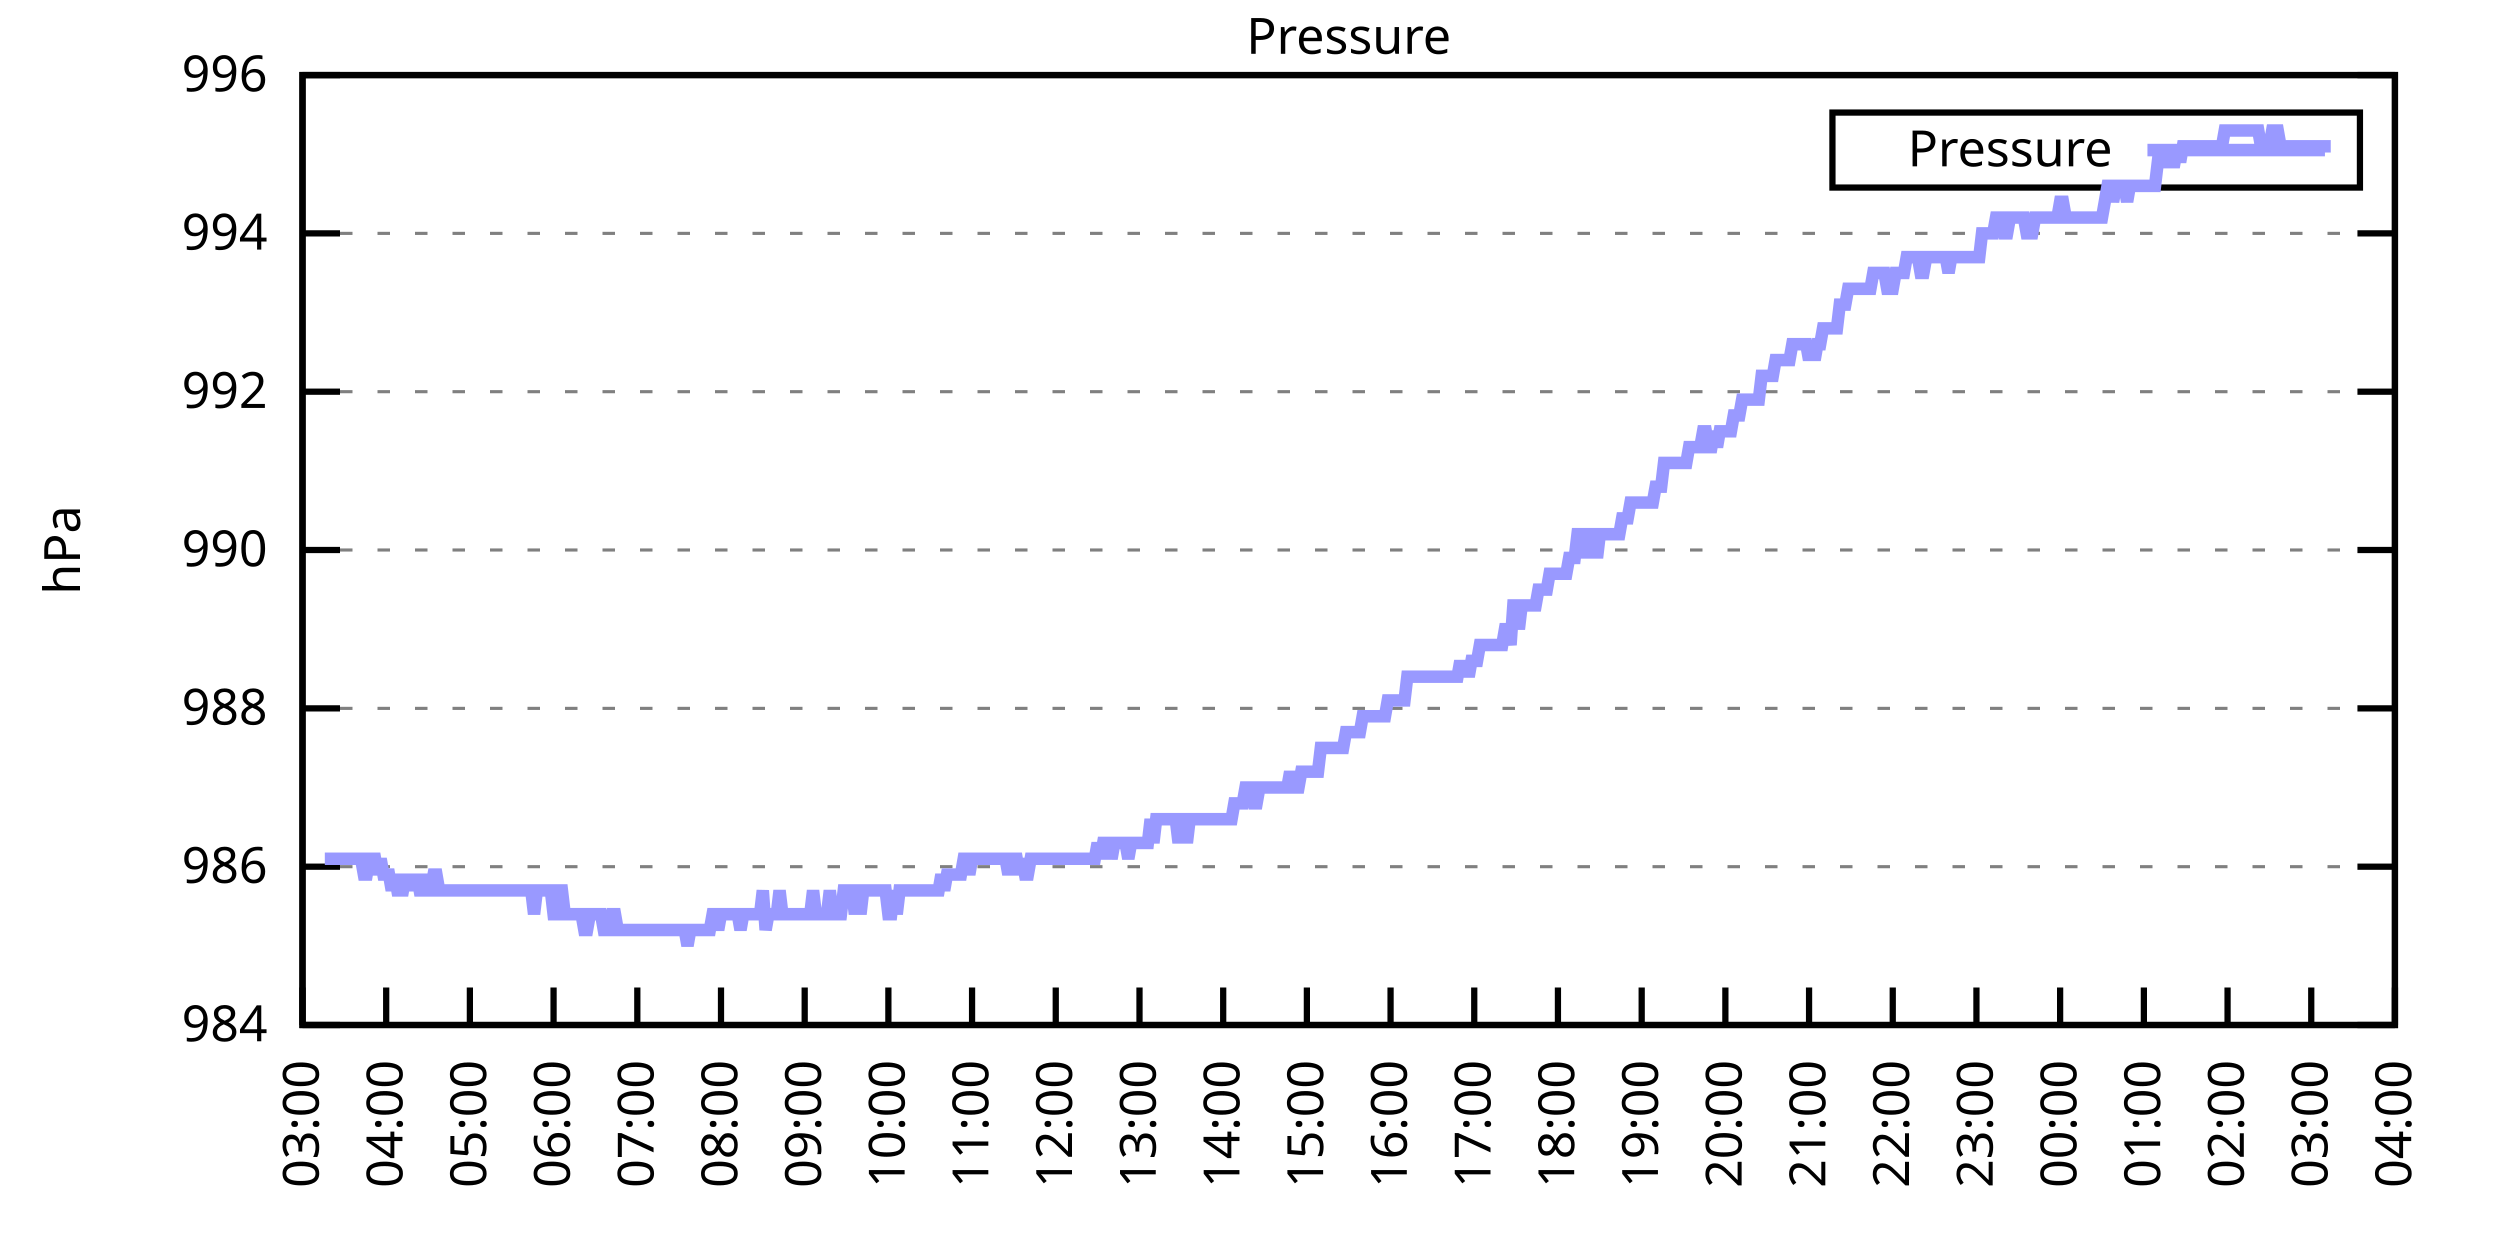
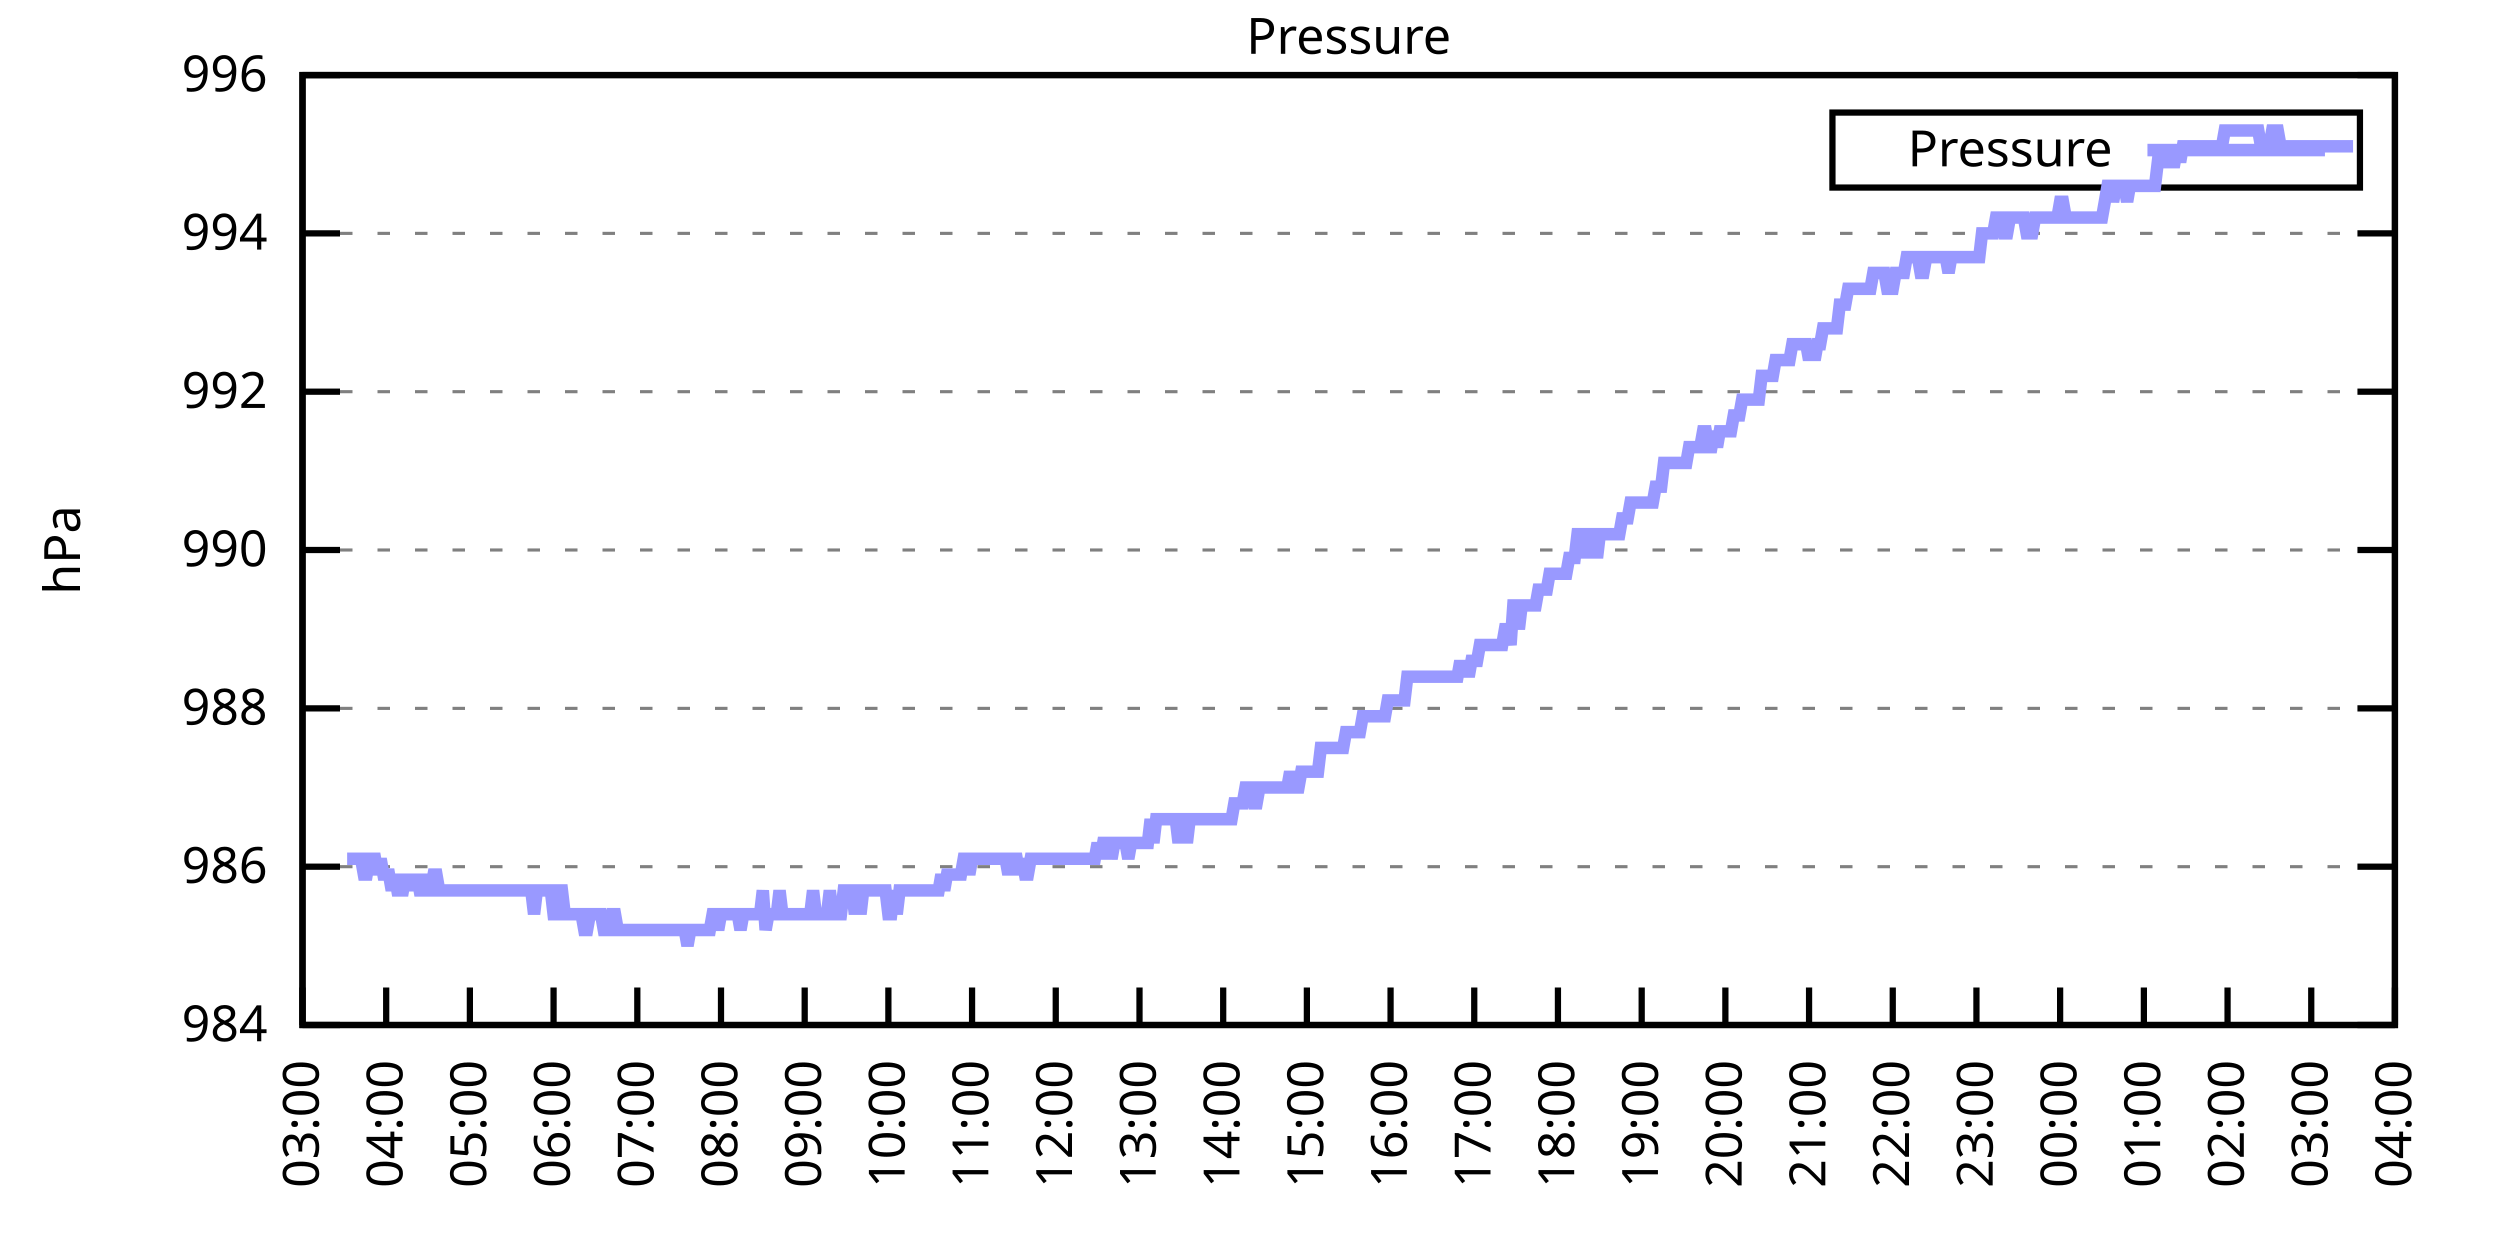
<svg xmlns="http://www.w3.org/2000/svg" xmlns:xlink="http://www.w3.org/1999/xlink" width="400" height="200" viewBox="0 0 400 200">
  <g id="gnuplot_canvas">
    <rect x="0" y="0" width="400" height="200" fill="none" />
    <defs>
      <circle id="gpDot" r="0.5" stroke-width="0.5" stroke="currentColor" />
      <path id="gpPt0" stroke-width="0.333" stroke="currentColor" d="M-1,0 h2 M0,-1 v2" />
      <path id="gpPt1" stroke-width="0.333" stroke="currentColor" d="M-1,-1 L1,1 M1,-1 L-1,1" />
      <path id="gpPt2" stroke-width="0.333" stroke="currentColor" d="M-1,0 L1,0 M0,-1 L0,1 M-1,-1 L1,1 M-1,1 L1,-1" />
      <rect id="gpPt3" stroke-width="0.333" stroke="currentColor" x="-1" y="-1" width="2" height="2" />
      <rect id="gpPt4" stroke-width="0.333" stroke="currentColor" fill="currentColor" x="-1" y="-1" width="2" height="2" />
      <circle id="gpPt5" stroke-width="0.333" stroke="currentColor" cx="0" cy="0" r="1" />
      <use xlink:href="#gpPt5" id="gpPt6" fill="currentColor" stroke="none" />
      <path id="gpPt7" stroke-width="0.333" stroke="currentColor" d="M0,-1.33 L-1.33,0.67 L1.33,0.67 z" />
      <use xlink:href="#gpPt7" id="gpPt8" fill="currentColor" stroke="none" />
      <use xlink:href="#gpPt7" id="gpPt9" stroke="currentColor" transform="rotate(180)" />
      <use xlink:href="#gpPt9" id="gpPt10" fill="currentColor" stroke="none" />
      <use xlink:href="#gpPt3" id="gpPt11" stroke="currentColor" transform="rotate(45)" />
      <use xlink:href="#gpPt11" id="gpPt12" fill="currentColor" stroke="none" />
      <path id="gpPt13" stroke-width="0.333" stroke="currentColor" d="M0,1.330 L1.265,0.411 L0.782,-1.067 L-0.782,-1.076 L-1.265,0.411 z" />
      <use xlink:href="#gpPt13" id="gpPt14" fill="currentColor" stroke="none" />
      <filter id="textbox" filterUnits="objectBoundingBox" x="0" y="0" height="1" width="1">
        <feFlood flood-color="white" flood-opacity="1" result="bgnd" />
        <feComposite in="SourceGraphic" in2="bgnd" operator="atop" />
      </filter>
      <filter id="greybox" filterUnits="objectBoundingBox" x="0" y="0" height="1" width="1">
        <feFlood flood-color="lightgrey" flood-opacity="1" result="grey" />
        <feComposite in="SourceGraphic" in2="grey" operator="atop" />
      </filter>
    </defs>
    <g fill="none" color="white" stroke="currentColor" stroke-width="1.00" stroke-linecap="butt" stroke-linejoin="miter">
</g>
    <g fill="none" color="black" stroke="currentColor" stroke-width="1.00" stroke-linecap="butt" stroke-linejoin="miter">
      <g stroke="none" shape-rendering="crispEdges">
        <polygon fill="rgb(255, 255, 255)" points="48.40,164.00 383.18,164.00 383.18,12.02 48.40,12.02 " />
      </g>
    </g>
    <g fill="none" color="black" stroke="currentColor" stroke-width="1.00" stroke-linecap="butt" stroke-linejoin="miter">
</g>
    <g fill="none" color="black" stroke="black" stroke-width="0.50" stroke-linecap="butt" stroke-linejoin="miter">
</g>
    <g fill="none" color="gray" stroke="currentColor" stroke-width="0.50" stroke-linecap="butt" stroke-linejoin="miter">
      <path stroke="gray" stroke-dasharray="2,4" class="gridline" d="M48.40,164.00 L383.19,164.00  " />
    </g>
    <g fill="none" color="gray" stroke="gray" stroke-width="1.00" stroke-linecap="butt" stroke-linejoin="miter">
</g>
    <g fill="none" color="black" stroke="currentColor" stroke-width="1.00" stroke-linecap="butt" stroke-linejoin="miter">
      <path stroke="black" d="M48.40,164.00 L54.40,164.00 M383.19,164.00 L377.19,164.00  " />
      <g transform="translate(42.80,166.60)" stroke="none" fill="black" font-family="Sans" font-size="8.00" text-anchor="end">
        <text>
          <tspan font-family="Sans"> 984</tspan>
        </text>
      </g>
    </g>
    <g fill="none" color="black" stroke="currentColor" stroke-width="1.00" stroke-linecap="butt" stroke-linejoin="miter">
</g>
    <g fill="none" color="black" stroke="black" stroke-width="0.50" stroke-linecap="butt" stroke-linejoin="miter">
</g>
    <g fill="none" color="gray" stroke="currentColor" stroke-width="0.50" stroke-linecap="butt" stroke-linejoin="miter">
      <path stroke="gray" stroke-dasharray="2,4" class="gridline" d="M48.40,138.67 L383.19,138.67  " />
    </g>
    <g fill="none" color="gray" stroke="gray" stroke-width="1.00" stroke-linecap="butt" stroke-linejoin="miter">
</g>
    <g fill="none" color="black" stroke="currentColor" stroke-width="1.00" stroke-linecap="butt" stroke-linejoin="miter">
      <path stroke="black" d="M48.40,138.67 L54.40,138.67 M383.19,138.67 L377.19,138.67  " />
      <g transform="translate(42.80,141.27)" stroke="none" fill="black" font-family="Sans" font-size="8.00" text-anchor="end">
        <text>
          <tspan font-family="Sans"> 986</tspan>
        </text>
      </g>
    </g>
    <g fill="none" color="black" stroke="currentColor" stroke-width="1.00" stroke-linecap="butt" stroke-linejoin="miter">
</g>
    <g fill="none" color="black" stroke="black" stroke-width="0.50" stroke-linecap="butt" stroke-linejoin="miter">
</g>
    <g fill="none" color="gray" stroke="currentColor" stroke-width="0.50" stroke-linecap="butt" stroke-linejoin="miter">
      <path stroke="gray" stroke-dasharray="2,4" class="gridline" d="M48.40,113.34 L383.19,113.34  " />
    </g>
    <g fill="none" color="gray" stroke="gray" stroke-width="1.00" stroke-linecap="butt" stroke-linejoin="miter">
</g>
    <g fill="none" color="black" stroke="currentColor" stroke-width="1.00" stroke-linecap="butt" stroke-linejoin="miter">
      <path stroke="black" d="M48.40,113.34 L54.40,113.34 M383.19,113.34 L377.19,113.34  " />
      <g transform="translate(42.80,115.94)" stroke="none" fill="black" font-family="Sans" font-size="8.00" text-anchor="end">
        <text>
          <tspan font-family="Sans"> 988</tspan>
        </text>
      </g>
    </g>
    <g fill="none" color="black" stroke="currentColor" stroke-width="1.00" stroke-linecap="butt" stroke-linejoin="miter">
</g>
    <g fill="none" color="black" stroke="black" stroke-width="0.50" stroke-linecap="butt" stroke-linejoin="miter">
</g>
    <g fill="none" color="gray" stroke="currentColor" stroke-width="0.50" stroke-linecap="butt" stroke-linejoin="miter">
      <path stroke="gray" stroke-dasharray="2,4" class="gridline" d="M48.40,88.00 L383.19,88.00  " />
    </g>
    <g fill="none" color="gray" stroke="gray" stroke-width="1.00" stroke-linecap="butt" stroke-linejoin="miter">
</g>
    <g fill="none" color="black" stroke="currentColor" stroke-width="1.00" stroke-linecap="butt" stroke-linejoin="miter">
      <path stroke="black" d="M48.40,88.00 L54.40,88.00 M383.19,88.00 L377.19,88.00  " />
      <g transform="translate(42.80,90.60)" stroke="none" fill="black" font-family="Sans" font-size="8.00" text-anchor="end">
        <text>
          <tspan font-family="Sans"> 990</tspan>
        </text>
      </g>
    </g>
    <g fill="none" color="black" stroke="currentColor" stroke-width="1.00" stroke-linecap="butt" stroke-linejoin="miter">
</g>
    <g fill="none" color="black" stroke="black" stroke-width="0.50" stroke-linecap="butt" stroke-linejoin="miter">
</g>
    <g fill="none" color="gray" stroke="currentColor" stroke-width="0.50" stroke-linecap="butt" stroke-linejoin="miter">
      <path stroke="gray" stroke-dasharray="2,4" class="gridline" d="M48.40,62.67 L383.19,62.67  " />
    </g>
    <g fill="none" color="gray" stroke="gray" stroke-width="1.00" stroke-linecap="butt" stroke-linejoin="miter">
</g>
    <g fill="none" color="black" stroke="currentColor" stroke-width="1.00" stroke-linecap="butt" stroke-linejoin="miter">
      <path stroke="black" d="M48.40,62.67 L54.40,62.67 M383.19,62.67 L377.19,62.67  " />
      <g transform="translate(42.80,65.27)" stroke="none" fill="black" font-family="Sans" font-size="8.00" text-anchor="end">
        <text>
          <tspan font-family="Sans"> 992</tspan>
        </text>
      </g>
    </g>
    <g fill="none" color="black" stroke="currentColor" stroke-width="1.00" stroke-linecap="butt" stroke-linejoin="miter">
</g>
    <g fill="none" color="black" stroke="black" stroke-width="0.50" stroke-linecap="butt" stroke-linejoin="miter">
</g>
    <g fill="none" color="gray" stroke="currentColor" stroke-width="0.50" stroke-linecap="butt" stroke-linejoin="miter">
      <path stroke="gray" stroke-dasharray="2,4" class="gridline" d="M48.40,37.34 L383.19,37.34  " />
    </g>
    <g fill="none" color="gray" stroke="gray" stroke-width="1.00" stroke-linecap="butt" stroke-linejoin="miter">
</g>
    <g fill="none" color="black" stroke="currentColor" stroke-width="1.00" stroke-linecap="butt" stroke-linejoin="miter">
      <path stroke="black" d="M48.40,37.34 L54.40,37.34 M383.19,37.34 L377.19,37.34  " />
      <g transform="translate(42.80,39.94)" stroke="none" fill="black" font-family="Sans" font-size="8.00" text-anchor="end">
        <text>
          <tspan font-family="Sans"> 994</tspan>
        </text>
      </g>
    </g>
    <g fill="none" color="black" stroke="currentColor" stroke-width="1.00" stroke-linecap="butt" stroke-linejoin="miter">
</g>
    <g fill="none" color="black" stroke="black" stroke-width="0.50" stroke-linecap="butt" stroke-linejoin="miter">
</g>
    <g fill="none" color="gray" stroke="currentColor" stroke-width="0.50" stroke-linecap="butt" stroke-linejoin="miter">
      <path stroke="gray" stroke-dasharray="2,4" class="gridline" d="M48.40,12.01 L383.19,12.01  " />
    </g>
    <g fill="none" color="gray" stroke="gray" stroke-width="1.00" stroke-linecap="butt" stroke-linejoin="miter">
</g>
    <g fill="none" color="black" stroke="currentColor" stroke-width="1.00" stroke-linecap="butt" stroke-linejoin="miter">
      <path stroke="black" d="M48.40,12.01 L54.40,12.01 M383.19,12.01 L377.19,12.01  " />
      <g transform="translate(42.80,14.61)" stroke="none" fill="black" font-family="Sans" font-size="8.00" text-anchor="end">
        <text>
          <tspan font-family="Sans"> 996</tspan>
        </text>
      </g>
    </g>
    <g fill="none" color="black" stroke="currentColor" stroke-width="1.00" stroke-linecap="butt" stroke-linejoin="miter">
      <path stroke="black" d="M48.40,164.00 L48.40,158.00  " />
      <g transform="translate(51.00,169.60) rotate(270.00)" stroke="none" fill="black" font-family="Sans" font-size="8.00" text-anchor="end">
        <text>
          <tspan font-family="Sans">03:00</tspan>
        </text>
      </g>
    </g>
    <g fill="none" color="black" stroke="currentColor" stroke-width="1.00" stroke-linecap="butt" stroke-linejoin="miter">
      <path stroke="black" d="M61.79,164.00 L61.79,158.00  " />
      <g transform="translate(64.39,169.60) rotate(270.00)" stroke="none" fill="black" font-family="Sans" font-size="8.00" text-anchor="end">
        <text>
          <tspan font-family="Sans">04:00</tspan>
        </text>
      </g>
    </g>
    <g fill="none" color="black" stroke="currentColor" stroke-width="1.00" stroke-linecap="butt" stroke-linejoin="miter">
      <path stroke="black" d="M75.18,164.00 L75.18,158.00  " />
      <g transform="translate(77.78,169.60) rotate(270.00)" stroke="none" fill="black" font-family="Sans" font-size="8.00" text-anchor="end">
        <text>
          <tspan font-family="Sans">05:00</tspan>
        </text>
      </g>
    </g>
    <g fill="none" color="black" stroke="currentColor" stroke-width="1.00" stroke-linecap="butt" stroke-linejoin="miter">
      <path stroke="black" d="M88.57,164.00 L88.57,158.00  " />
      <g transform="translate(91.17,169.60) rotate(270.00)" stroke="none" fill="black" font-family="Sans" font-size="8.00" text-anchor="end">
        <text>
          <tspan font-family="Sans">06:00</tspan>
        </text>
      </g>
    </g>
    <g fill="none" color="black" stroke="currentColor" stroke-width="1.00" stroke-linecap="butt" stroke-linejoin="miter">
      <path stroke="black" d="M101.97,164.00 L101.97,158.00  " />
      <g transform="translate(104.57,169.60) rotate(270.00)" stroke="none" fill="black" font-family="Sans" font-size="8.00" text-anchor="end">
        <text>
          <tspan font-family="Sans">07:00</tspan>
        </text>
      </g>
    </g>
    <g fill="none" color="black" stroke="currentColor" stroke-width="1.00" stroke-linecap="butt" stroke-linejoin="miter">
      <path stroke="black" d="M115.36,164.00 L115.36,158.00  " />
      <g transform="translate(117.96,169.60) rotate(270.00)" stroke="none" fill="black" font-family="Sans" font-size="8.00" text-anchor="end">
        <text>
          <tspan font-family="Sans">08:00</tspan>
        </text>
      </g>
    </g>
    <g fill="none" color="black" stroke="currentColor" stroke-width="1.00" stroke-linecap="butt" stroke-linejoin="miter">
      <path stroke="black" d="M128.75,164.00 L128.75,158.00  " />
      <g transform="translate(131.35,169.60) rotate(270.00)" stroke="none" fill="black" font-family="Sans" font-size="8.00" text-anchor="end">
        <text>
          <tspan font-family="Sans">09:00</tspan>
        </text>
      </g>
    </g>
    <g fill="none" color="black" stroke="currentColor" stroke-width="1.00" stroke-linecap="butt" stroke-linejoin="miter">
      <path stroke="black" d="M142.14,164.00 L142.14,158.00  " />
      <g transform="translate(144.74,169.60) rotate(270.00)" stroke="none" fill="black" font-family="Sans" font-size="8.00" text-anchor="end">
        <text>
          <tspan font-family="Sans">10:00</tspan>
        </text>
      </g>
    </g>
    <g fill="none" color="black" stroke="currentColor" stroke-width="1.00" stroke-linecap="butt" stroke-linejoin="miter">
      <path stroke="black" d="M155.53,164.00 L155.53,158.00  " />
      <g transform="translate(158.13,169.60) rotate(270.00)" stroke="none" fill="black" font-family="Sans" font-size="8.00" text-anchor="end">
        <text>
          <tspan font-family="Sans">11:00</tspan>
        </text>
      </g>
    </g>
    <g fill="none" color="black" stroke="currentColor" stroke-width="1.00" stroke-linecap="butt" stroke-linejoin="miter">
      <path stroke="black" d="M168.92,164.00 L168.92,158.00  " />
      <g transform="translate(171.52,169.60) rotate(270.00)" stroke="none" fill="black" font-family="Sans" font-size="8.00" text-anchor="end">
        <text>
          <tspan font-family="Sans">12:00</tspan>
        </text>
      </g>
    </g>
    <g fill="none" color="black" stroke="currentColor" stroke-width="1.00" stroke-linecap="butt" stroke-linejoin="miter">
      <path stroke="black" d="M182.32,164.00 L182.32,158.00  " />
      <g transform="translate(184.92,169.60) rotate(270.00)" stroke="none" fill="black" font-family="Sans" font-size="8.00" text-anchor="end">
        <text>
          <tspan font-family="Sans">13:00</tspan>
        </text>
      </g>
    </g>
    <g fill="none" color="black" stroke="currentColor" stroke-width="1.00" stroke-linecap="butt" stroke-linejoin="miter">
      <path stroke="black" d="M195.71,164.00 L195.71,158.00  " />
      <g transform="translate(198.31,169.60) rotate(270.00)" stroke="none" fill="black" font-family="Sans" font-size="8.00" text-anchor="end">
        <text>
          <tspan font-family="Sans">14:00</tspan>
        </text>
      </g>
    </g>
    <g fill="none" color="black" stroke="currentColor" stroke-width="1.00" stroke-linecap="butt" stroke-linejoin="miter">
      <path stroke="black" d="M209.10,164.00 L209.10,158.00  " />
      <g transform="translate(211.70,169.60) rotate(270.00)" stroke="none" fill="black" font-family="Sans" font-size="8.00" text-anchor="end">
        <text>
          <tspan font-family="Sans">15:00</tspan>
        </text>
      </g>
    </g>
    <g fill="none" color="black" stroke="currentColor" stroke-width="1.00" stroke-linecap="butt" stroke-linejoin="miter">
      <path stroke="black" d="M222.49,164.00 L222.49,158.00  " />
      <g transform="translate(225.09,169.60) rotate(270.00)" stroke="none" fill="black" font-family="Sans" font-size="8.00" text-anchor="end">
        <text>
          <tspan font-family="Sans">16:00</tspan>
        </text>
      </g>
    </g>
    <g fill="none" color="black" stroke="currentColor" stroke-width="1.00" stroke-linecap="butt" stroke-linejoin="miter">
      <path stroke="black" d="M235.88,164.00 L235.88,158.00  " />
      <g transform="translate(238.48,169.60) rotate(270.00)" stroke="none" fill="black" font-family="Sans" font-size="8.00" text-anchor="end">
        <text>
          <tspan font-family="Sans">17:00</tspan>
        </text>
      </g>
    </g>
    <g fill="none" color="black" stroke="currentColor" stroke-width="1.00" stroke-linecap="butt" stroke-linejoin="miter">
      <path stroke="black" d="M249.27,164.00 L249.27,158.00  " />
      <g transform="translate(251.87,169.60) rotate(270.00)" stroke="none" fill="black" font-family="Sans" font-size="8.00" text-anchor="end">
        <text>
          <tspan font-family="Sans">18:00</tspan>
        </text>
      </g>
    </g>
    <g fill="none" color="black" stroke="currentColor" stroke-width="1.00" stroke-linecap="butt" stroke-linejoin="miter">
      <path stroke="black" d="M262.67,164.00 L262.67,158.00  " />
      <g transform="translate(265.27,169.60) rotate(270.00)" stroke="none" fill="black" font-family="Sans" font-size="8.00" text-anchor="end">
        <text>
          <tspan font-family="Sans">19:00</tspan>
        </text>
      </g>
    </g>
    <g fill="none" color="black" stroke="currentColor" stroke-width="1.00" stroke-linecap="butt" stroke-linejoin="miter">
      <path stroke="black" d="M276.06,164.00 L276.06,158.00  " />
      <g transform="translate(278.66,169.60) rotate(270.00)" stroke="none" fill="black" font-family="Sans" font-size="8.00" text-anchor="end">
        <text>
          <tspan font-family="Sans">20:00</tspan>
        </text>
      </g>
    </g>
    <g fill="none" color="black" stroke="currentColor" stroke-width="1.00" stroke-linecap="butt" stroke-linejoin="miter">
      <path stroke="black" d="M289.45,164.00 L289.45,158.00  " />
      <g transform="translate(292.05,169.60) rotate(270.00)" stroke="none" fill="black" font-family="Sans" font-size="8.00" text-anchor="end">
        <text>
          <tspan font-family="Sans">21:00</tspan>
        </text>
      </g>
    </g>
    <g fill="none" color="black" stroke="currentColor" stroke-width="1.00" stroke-linecap="butt" stroke-linejoin="miter">
      <path stroke="black" d="M302.84,164.00 L302.84,158.00  " />
      <g transform="translate(305.44,169.60) rotate(270.00)" stroke="none" fill="black" font-family="Sans" font-size="8.00" text-anchor="end">
        <text>
          <tspan font-family="Sans">22:00</tspan>
        </text>
      </g>
    </g>
    <g fill="none" color="black" stroke="currentColor" stroke-width="1.00" stroke-linecap="butt" stroke-linejoin="miter">
      <path stroke="black" d="M316.23,164.00 L316.23,158.00  " />
      <g transform="translate(318.83,169.60) rotate(270.00)" stroke="none" fill="black" font-family="Sans" font-size="8.00" text-anchor="end">
        <text>
          <tspan font-family="Sans">23:00</tspan>
        </text>
      </g>
    </g>
    <g fill="none" color="black" stroke="currentColor" stroke-width="1.00" stroke-linecap="butt" stroke-linejoin="miter">
      <path stroke="black" d="M329.62,164.00 L329.62,158.00  " />
      <g transform="translate(332.22,169.60) rotate(270.00)" stroke="none" fill="black" font-family="Sans" font-size="8.00" text-anchor="end">
        <text>
          <tspan font-family="Sans">00:00</tspan>
        </text>
      </g>
    </g>
    <g fill="none" color="black" stroke="currentColor" stroke-width="1.00" stroke-linecap="butt" stroke-linejoin="miter">
      <path stroke="black" d="M343.02,164.00 L343.02,158.00  " />
      <g transform="translate(345.62,169.60) rotate(270.00)" stroke="none" fill="black" font-family="Sans" font-size="8.00" text-anchor="end">
        <text>
          <tspan font-family="Sans">01:00</tspan>
        </text>
      </g>
    </g>
    <g fill="none" color="black" stroke="currentColor" stroke-width="1.00" stroke-linecap="butt" stroke-linejoin="miter">
      <path stroke="black" d="M356.41,164.00 L356.41,158.00  " />
      <g transform="translate(359.01,169.60) rotate(270.00)" stroke="none" fill="black" font-family="Sans" font-size="8.00" text-anchor="end">
        <text>
          <tspan font-family="Sans">02:00</tspan>
        </text>
      </g>
    </g>
    <g fill="none" color="black" stroke="currentColor" stroke-width="1.00" stroke-linecap="butt" stroke-linejoin="miter">
      <path stroke="black" d="M369.80,164.00 L369.80,158.00  " />
      <g transform="translate(372.40,169.60) rotate(270.00)" stroke="none" fill="black" font-family="Sans" font-size="8.00" text-anchor="end">
        <text>
          <tspan font-family="Sans">03:00</tspan>
        </text>
      </g>
    </g>
    <g fill="none" color="black" stroke="currentColor" stroke-width="1.00" stroke-linecap="butt" stroke-linejoin="miter">
      <path stroke="black" d="M383.19,164.00 L383.19,158.00  " />
      <g transform="translate(385.79,169.60) rotate(270.00)" stroke="none" fill="black" font-family="Sans" font-size="8.00" text-anchor="end">
        <text>
          <tspan font-family="Sans">04:00</tspan>
        </text>
      </g>
    </g>
    <g fill="none" color="black" stroke="currentColor" stroke-width="1.00" stroke-linecap="butt" stroke-linejoin="miter">
</g>
    <g fill="none" color="black" stroke="currentColor" stroke-width="1.00" stroke-linecap="butt" stroke-linejoin="miter">
      <path stroke="black" d="M48.40,12.01 L48.40,164.00 L383.19,164.00 L383.19,12.01 L48.40,12.01 Z  " />
    </g>
    <g fill="none" color="black" stroke="currentColor" stroke-width="1.00" stroke-linecap="butt" stroke-linejoin="miter">
</g>
    <g fill="none" color="black" stroke="currentColor" stroke-width="1.00" stroke-linecap="butt" stroke-linejoin="miter">
      <path stroke="black" d="M293.19,30.01 L293.19,18.01 L377.59,18.01 L377.59,30.01 L293.19,30.01 Z  " />
    </g>
    <g id="Pressure_plot_1">
      <g fill="none" color="white" stroke="black" stroke-width="2.00" stroke-linecap="butt" stroke-linejoin="miter">
</g>
      <g fill="none" color="black" stroke="currentColor" stroke-width="2.00" stroke-linecap="butt" stroke-linejoin="miter">
        <g transform="translate(337.99,26.61)" stroke="none" fill="black" font-family="Sans" font-size="8.00" text-anchor="end">
          <text>
            <tspan font-family="Sans">Pressure</tspan>
          </text>
        </g>
      </g>
      <g fill="none" color="black" stroke="currentColor" stroke-width="2.00" stroke-linecap="butt" stroke-linejoin="miter">
-         <path stroke="rgb(153, 153, 255)" d="M343.59,24.01 L371.99,24.01 M51.97,137.40 L52.42,137.40 L52.86,137.40 L53.31,137.40 L53.76,137.40 L54.20,137.40   L54.65,137.40 L55.10,137.40 L55.54,137.40 L55.99,137.40 L56.43,137.40 L56.88,137.40 L57.33,137.40 L57.77,137.40   L58.22,139.93 L58.67,139.93 L59.11,137.40 L59.56,137.40 L60.01,137.40 L60.45,139.93 L60.90,137.40 L61.35,139.93   L61.79,139.93 L62.24,139.93 L62.68,142.47 L63.13,139.93 L63.58,142.47 L64.02,142.47 L64.47,142.47 L64.92,139.93   L65.36,142.47 L65.81,139.93 L66.26,142.47 L66.70,139.93 L67.15,142.47 L67.59,142.47 L68.04,139.93 L68.49,142.47   L68.93,142.47 L69.38,139.93 L69.83,139.93 L70.27,142.47 L70.72,142.47 L71.17,142.47 L71.61,142.47 L72.06,142.47   L72.50,142.47 L72.95,142.47 L73.40,142.47 L73.84,142.47 L74.29,142.47 L74.74,142.47 L75.18,142.47 L75.63,142.47   L76.08,142.47 L76.52,142.47 L76.97,142.47 L77.42,142.47 L77.86,142.47 L78.31,142.47 L78.75,142.47 L79.20,142.47   L79.65,142.47 L80.09,142.47 L80.54,142.47 L80.99,142.47 L81.43,142.47 L81.88,142.47 L82.33,142.47 L82.77,142.47   L83.22,142.47 L83.66,142.47 L84.11,142.47 L84.56,142.47 L85.00,142.47 L85.45,146.27 L85.90,142.47 L86.34,142.47   L86.79,142.47 L87.24,142.47 L87.68,142.47 L88.13,142.47 L88.57,146.27 L89.02,146.27 L89.47,142.47 L89.91,142.47   L90.36,146.27 L90.81,146.27 L91.25,146.27 L91.70,146.27 L92.15,146.27 L92.59,146.27 L93.04,146.27 L93.49,148.80   L93.93,148.80 L94.38,146.27 L94.82,146.27 L95.27,146.27 L95.72,146.27 L96.16,146.27 L96.61,148.80 L97.06,148.80   L97.50,148.80 L97.95,146.27 L98.40,146.27 L98.84,148.80 L99.29,148.80 L99.73,148.80 L100.18,148.80 L100.63,148.80   L101.07,148.80 L101.52,148.80 L101.97,148.80 L102.41,148.80 L102.86,148.80 L103.31,148.80 L103.75,148.80 L104.20,148.80   L104.64,148.80 L105.09,148.80 L105.54,148.80 L105.98,148.80 L106.43,148.80 L106.88,148.80 L107.32,148.80 L107.77,148.80   L108.22,148.80 L108.66,148.80 L109.11,148.80 L109.55,148.80 L110.00,151.33 L110.45,148.80 L110.89,148.80 L111.34,148.80   L111.79,148.80 L112.23,148.80 L112.68,148.80 L113.13,148.80 L113.57,148.80 L114.02,146.27 L114.47,146.27 L114.91,148.80   L115.36,146.27 L115.80,146.27 L116.25,146.27 L116.70,146.27 L117.14,146.27 L117.59,146.27 L118.04,146.27 L118.48,148.80   L118.93,146.27 L119.38,146.27 L119.82,146.27 L120.27,146.27 L120.71,146.27 L121.16,146.27 L121.61,146.27 L122.05,142.47   L122.50,148.80 L122.95,146.27 L123.39,146.27 L123.84,146.27 L124.29,146.27 L124.73,142.47 L125.18,146.27 L125.62,146.27   L126.07,146.27 L126.52,146.27 L126.96,146.27 L127.41,146.27 L127.86,146.27 L128.30,146.27 L128.75,146.27 L129.20,146.27   L129.64,146.27 L130.09,142.47 L130.54,146.27 L130.98,146.27 L131.43,146.27 L131.87,146.27 L132.32,146.27 L132.77,142.47   L133.21,146.27 L133.66,146.27 L134.11,146.27 L134.55,146.27 L135.00,142.47 L135.45,142.47 L135.89,142.47 L136.34,142.47   L136.78,146.27 L137.23,142.47 L137.68,146.27 L138.12,142.47 L138.57,142.47 L139.02,142.47 L139.46,142.47 L139.91,142.47   L140.36,142.47 L140.80,142.47 L141.25,142.47 L141.69,142.47 L142.14,146.27 L142.59,146.27 L143.03,142.47 L143.48,146.27   L143.93,142.47 L144.37,142.47 L144.82,142.47 L145.27,142.47 L145.71,142.47 L146.16,142.47 L146.61,142.47 L147.05,142.47   L147.50,142.47 L147.94,142.47 L148.39,142.47 L148.84,142.47 L149.28,142.47 L149.73,142.47 L150.18,142.47 L150.62,139.93   L151.07,142.47 L151.52,139.93 L151.96,139.93 L152.41,139.93 L152.85,139.93 L153.30,139.93 L153.75,139.93 L154.19,137.40   L154.64,137.40 L155.09,139.93 L155.53,137.40 L155.98,137.40 L156.43,137.40 L156.87,137.40 L157.32,137.40 L157.76,137.40   L158.21,137.40 L158.66,137.40 L159.10,137.40 L159.55,137.40 L160.00,137.40 L160.44,137.40 L160.89,137.40 L161.34,139.93   L161.78,137.40 L162.23,137.40 L162.67,137.40 L163.12,139.93 L163.57,137.40 L164.01,139.93 L164.46,139.93 L164.91,137.40   L165.35,137.40 L165.80,137.40 L166.25,137.40 L166.69,137.40 L167.14,137.40 L167.59,137.40 L168.03,137.40 L168.48,137.40   L168.92,137.40 L169.37,137.40 L169.82,137.40 L170.26,137.40 L170.71,137.40 L171.16,137.40 L171.60,137.40 L172.05,137.40   L172.50,137.40 L172.94,137.40 L173.39,137.40 L173.83,137.40 L174.28,137.40 L174.73,137.40 L175.17,137.40 L175.62,134.87   L176.07,137.40 L176.51,134.87 L176.96,134.87 L177.41,134.87 L177.85,137.40 L178.30,134.87 L178.74,134.87 L179.19,134.87   L179.64,134.87 L180.08,134.87 L180.53,137.40 L180.98,134.87 L181.42,134.87 L181.87,134.87 L182.32,134.87 L182.76,134.87   L183.21,134.87 L183.66,134.87 L184.10,131.07 L184.55,134.87 L184.99,131.07 L185.44,131.07 L185.89,131.07 L186.33,131.07   L186.78,131.07 L187.23,131.07 L187.67,131.07 L188.12,131.07 L188.57,134.87 L189.01,131.07 L189.46,131.07 L189.90,134.87   L190.35,131.07 L190.80,131.07 L191.24,131.07 L191.69,131.07 L192.14,131.07 L192.58,131.07 L193.03,131.07 L193.48,131.07   L193.92,131.07 L194.37,131.07 L194.81,131.07 L195.26,131.07 L195.71,131.07 L196.15,131.07 L196.60,131.07 L197.05,131.07   L197.49,128.54 L197.94,128.54 L198.39,128.54 L198.83,128.54 L199.28,126.00 L199.73,126.00 L200.17,126.00 L200.62,128.54   L201.06,128.54 L201.51,126.00 L201.96,126.00 L202.40,126.00 L202.85,126.00 L203.30,126.00 L203.74,126.00 L204.19,126.00   L204.64,126.00 L205.08,126.00 L205.53,126.00 L205.97,126.00 L206.42,123.47 L206.87,126.00 L207.31,126.00 L207.76,126.00   L208.21,123.47 L208.65,123.47 L209.10,123.47 L209.55,123.47 L209.99,123.47 L210.44,123.47 L210.88,123.47 L211.33,119.67   L211.78,119.67 L212.22,119.67 L212.67,119.67 L213.12,119.67 L213.56,119.67 L214.01,119.67 L214.46,119.67 L214.90,119.67   L215.35,117.14 L215.80,117.14 L216.24,117.14 L216.69,117.14 L217.13,117.14 L217.58,117.14 L218.03,114.60 L218.47,114.60   L218.92,114.60 L219.37,114.60 L219.81,114.60 L220.26,114.60 L220.71,114.60 L221.15,114.60 L221.60,114.60 L222.04,112.07   L222.49,112.07 L222.94,112.07 L223.38,112.07 L223.83,112.07 L224.28,112.07 L224.72,112.07 L225.17,108.27 L225.62,108.27   L226.06,108.27 L226.51,108.27 L226.95,108.27 L227.40,108.27 L227.85,108.27 L228.29,108.27 L228.74,108.27 L229.19,108.27   L229.63,108.27 L230.08,108.27 L230.53,108.27 L230.97,108.27 L231.42,108.27 L231.86,108.27 L232.31,108.27 L232.76,108.27   L233.20,108.27 L233.65,105.74 L234.10,108.27 L234.54,105.74 L234.99,108.27 L235.44,105.74 L235.88,105.74 L236.33,105.74   L236.78,103.20 L237.22,103.20 L237.67,103.20 L238.11,103.20 L238.56,103.20 L239.01,103.20 L239.45,103.20 L239.90,103.20   L240.35,103.20 L240.79,100.67 L241.24,100.67 L241.69,103.20 L242.13,96.87 L242.58,96.87 L243.02,100.67 L243.47,96.87   L243.92,96.87 L244.36,96.87 L244.81,96.87 L245.26,96.87 L245.70,96.87 L246.15,94.34 L246.60,94.34 L247.04,94.34   L247.49,94.34 L247.93,91.80 L248.38,91.80 L248.83,91.80 L249.27,91.80 L249.72,91.80 L250.17,91.80 L250.61,91.80   L251.06,89.27 L251.51,89.27 L251.95,89.27 L252.40,85.47 L252.85,85.47 L253.29,85.47 L253.74,89.27 L254.18,85.47   L254.63,85.47 L255.08,85.47 L255.52,89.27 L255.97,85.47 L256.42,85.47 L256.86,85.47 L257.31,85.47 L257.76,85.47   L258.20,85.47 L258.65,85.47 L259.09,85.47 L259.54,82.94 L259.99,82.94 L260.43,82.94 L260.88,80.41 L261.33,80.41   L261.77,80.41 L262.22,80.41 L262.67,80.41 L263.11,80.41 L263.56,80.41 L264.00,80.41 L264.45,80.41 L264.90,77.87   L265.34,77.87 L265.79,77.87 L266.24,74.07 L266.68,74.07 L267.13,74.07 L267.58,74.07 L268.02,74.07 L268.47,74.07   L268.92,74.07 L269.36,74.07 L269.81,74.07 L270.25,71.54 L270.70,71.54 L271.15,71.54 L271.59,71.54 L272.04,71.54   L272.49,69.01 L272.93,69.01 L273.38,71.54 L273.83,71.54 L274.27,69.01 L274.72,71.54 L275.16,69.01 L275.61,69.01   L276.06,69.01 L276.50,69.01 L276.95,69.01 L277.40,66.47 L277.84,66.47 L278.29,66.47 L278.74,63.94 L279.18,63.94   L279.63,63.94 L280.07,63.94 L280.52,63.94 L280.97,63.94 L281.41,63.94 L281.86,60.14 L282.31,60.14 L282.75,60.14   L283.20,60.14 L283.65,60.14 L284.09,57.61 L284.54,57.61 L284.98,57.61 L285.43,57.61 L285.88,57.61 L286.32,57.61   L286.77,55.07 L287.22,55.07 L287.66,55.07 L288.11,55.07 L288.56,55.07 L289.00,55.07 L289.45,57.61 L289.90,55.07   L290.34,57.61 L290.79,55.07 L291.23,55.07 L291.68,52.54 L292.13,52.54 L292.57,52.54 L293.02,52.54 L293.47,52.54   L293.91,52.54 L294.36,48.74 L294.81,48.74 L295.25,48.74 L295.70,46.21 L296.14,46.21 L296.59,46.21 L297.04,46.21   L297.48,46.21 L297.93,46.21 L298.38,46.21 L298.82,46.21 L299.27,46.21 L299.72,43.67 L300.16,43.67 L300.61,43.67   L301.05,43.67 L301.50,43.67 L301.95,46.21 L302.39,46.21 L302.84,46.21 L303.29,43.67 L303.73,43.67 L304.18,43.67   L304.63,43.67 L305.07,41.14 L305.52,41.14 L305.97,41.14 L306.41,41.14 L306.86,41.14 L307.30,43.67 L307.75,43.67   L308.20,41.14 L308.64,41.14 L309.09,41.14 L309.54,41.14 L309.98,41.14 L310.43,41.14 L310.88,41.14 L311.32,41.14   L311.77,43.67 L312.21,41.14 L312.66,41.14 L313.11,41.14 L313.55,41.14 L314.00,41.14 L314.45,41.14 L314.89,41.14   L315.34,41.14 L315.79,41.14 L316.23,41.14 L316.68,41.14 L317.12,37.34 L317.57,37.34 L318.02,37.34 L318.46,37.34   L318.91,37.34 L319.36,34.81 L319.80,34.81 L320.25,34.81 L320.70,37.34 L321.14,37.34 L321.59,34.81 L322.04,34.81   L322.48,34.81 L322.93,34.81 L323.37,34.81 L323.82,34.81 L324.27,37.34 L324.71,37.34 L325.16,37.34 L325.61,34.81   L326.05,34.81 L326.50,34.81 L326.95,34.81 L327.39,34.81 L327.84,34.81 L328.28,34.81 L328.73,34.81 L329.18,34.81   L329.62,32.28 L330.07,32.28 L330.52,34.81 L330.96,34.81 L331.41,34.81 L331.86,34.81 L332.30,34.81 L332.75,34.81   L333.19,34.81 L333.64,34.81 L334.09,34.81 L334.53,34.81 L334.98,34.81 L335.43,34.81 L335.87,34.81 L336.32,34.81   L336.77,32.28 L337.21,29.74 L337.66,29.74 L338.10,32.28 L338.55,29.74 L339.00,29.74 L339.44,29.74 L339.89,29.74   L340.34,32.28 L340.78,29.74 L341.23,29.74 L341.68,29.74 L342.12,29.74 L342.57,29.74 L343.02,29.74 L343.46,29.74   L343.91,29.74 L344.35,29.74 L344.80,29.74 L345.25,25.94 L345.69,25.94 L346.14,25.94 L346.59,23.41 L347.03,25.94   L347.48,25.94 L347.93,25.94 L348.37,23.41 L348.82,25.94 L349.26,23.41 L349.71,23.41 L350.16,23.41 L350.60,23.41   L351.05,23.41 L351.50,23.41 L351.94,23.41 L352.39,23.41 L352.84,23.41 L353.28,23.41 L353.73,23.41 L354.17,23.41   L354.62,23.41 L355.07,23.41 L355.51,23.41 L355.96,20.88 L356.41,20.88 L356.85,20.88 L357.30,20.88 L357.75,20.88   L358.19,20.88 L358.64,20.88 L359.09,20.88 L359.53,20.88 L359.98,20.88 L360.42,20.88 L360.87,20.88 L361.32,20.88   L361.76,23.41 L362.21,23.41 L362.66,23.41 L363.10,23.41 L363.55,20.88 L364.00,20.88 L364.44,20.88 L364.89,23.41   L365.33,23.41 L365.78,23.41 L366.23,23.41 L366.67,23.41 L367.12,23.41 L367.57,23.41 L368.01,23.41 L368.46,23.41   L368.91,23.41 L369.35,23.41 L369.80,23.41 L370.24,23.41 L370.69,23.41 L371.14,23.41 L371.58,23.41 L372.03,23.41   L372.48,23.41 L372.92,23.41  " />
+         <path stroke="rgb(153, 153, 255)" d="M343.59,24.01 L371.99,24.01 M55.54,137.40 L55.99,137.40 L56.43,137.40 L56.88,137.40 L57.33,137.40 L57.77,137.40   L58.22,139.93 L58.67,139.93 L59.11,137.40 L59.56,137.40 L60.01,137.40 L60.45,139.93 L60.90,137.40 L61.35,139.93   L61.79,139.93 L62.24,139.93 L62.68,142.47 L63.13,139.93 L63.58,142.47 L64.02,142.47 L64.47,142.47 L64.92,139.93   L65.36,142.47 L65.81,139.93 L66.26,142.47 L66.70,139.93 L67.15,142.47 L67.59,142.47 L68.04,139.93 L68.49,142.47   L68.93,142.47 L69.38,139.93 L69.83,139.93 L70.27,142.47 L70.72,142.47 L71.17,142.47 L71.61,142.47 L72.06,142.47   L72.50,142.47 L72.95,142.47 L73.40,142.47 L73.84,142.47 L74.29,142.47 L74.74,142.47 L75.18,142.47 L75.63,142.47   L76.08,142.47 L76.52,142.47 L76.97,142.47 L77.42,142.47 L77.86,142.47 L78.31,142.47 L78.75,142.47 L79.20,142.47   L79.65,142.47 L80.09,142.47 L80.54,142.47 L80.99,142.47 L81.43,142.47 L81.88,142.47 L82.33,142.47 L82.77,142.47   L83.22,142.47 L83.66,142.47 L84.11,142.47 L84.56,142.47 L85.00,142.47 L85.45,146.27 L85.90,142.47 L86.34,142.47   L86.79,142.47 L87.24,142.47 L87.68,142.47 L88.13,142.47 L88.57,146.27 L89.02,146.27 L89.47,142.47 L89.91,142.47   L90.36,146.27 L90.81,146.27 L91.25,146.27 L91.70,146.27 L92.15,146.27 L92.59,146.27 L93.04,146.27 L93.49,148.80   L93.93,148.80 L94.38,146.27 L94.82,146.27 L95.27,146.27 L95.72,146.27 L96.16,146.27 L96.61,148.80 L97.06,148.80   L97.50,148.80 L97.95,146.27 L98.40,146.27 L98.84,148.80 L99.29,148.80 L99.73,148.80 L100.18,148.80 L100.63,148.80   L101.07,148.80 L101.52,148.80 L101.97,148.80 L102.41,148.80 L102.86,148.80 L103.31,148.80 L103.75,148.80 L104.20,148.80   L104.64,148.80 L105.09,148.80 L105.54,148.80 L105.98,148.80 L106.43,148.80 L106.88,148.80 L107.32,148.80 L107.77,148.80   L108.22,148.80 L108.66,148.80 L109.11,148.80 L109.55,148.80 L110.00,151.33 L110.45,148.80 L110.89,148.80 L111.34,148.80   L111.79,148.80 L112.23,148.80 L112.68,148.80 L113.13,148.80 L113.57,148.80 L114.02,146.27 L114.47,146.27 L114.91,148.80   L115.36,146.27 L115.80,146.27 L116.25,146.27 L116.70,146.27 L117.14,146.27 L117.59,146.27 L118.04,146.27 L118.48,148.80   L118.93,146.27 L119.38,146.27 L119.82,146.27 L120.27,146.27 L120.71,146.27 L121.16,146.27 L121.61,146.27 L122.05,142.47   L122.50,148.80 L122.95,146.27 L123.39,146.27 L123.84,146.27 L124.29,146.27 L124.73,142.47 L125.18,146.27 L125.62,146.27   L126.07,146.27 L126.52,146.27 L126.96,146.27 L127.41,146.27 L127.86,146.27 L128.30,146.27 L128.75,146.27 L129.20,146.27   L129.64,146.27 L130.09,142.47 L130.54,146.27 L130.98,146.27 L131.43,146.27 L131.87,146.27 L132.32,146.27 L132.77,142.47   L133.21,146.27 L133.66,146.27 L134.11,146.27 L134.55,146.27 L135.00,142.47 L135.45,142.47 L135.89,142.47 L136.34,142.47   L136.78,146.27 L137.23,142.47 L137.68,146.27 L138.12,142.47 L138.57,142.47 L139.02,142.47 L139.46,142.47 L139.91,142.47   L140.36,142.47 L140.80,142.47 L141.25,142.47 L141.69,142.47 L142.14,146.27 L142.59,146.27 L143.03,142.47 L143.48,146.27   L143.93,142.47 L144.37,142.47 L144.82,142.47 L145.27,142.47 L145.71,142.47 L146.16,142.47 L146.61,142.47 L147.05,142.47   L147.50,142.47 L147.94,142.47 L148.39,142.47 L148.84,142.47 L149.28,142.47 L149.73,142.47 L150.18,142.47 L150.62,139.93   L151.07,142.47 L151.52,139.93 L151.96,139.93 L152.41,139.93 L152.85,139.93 L153.30,139.93 L153.75,139.93 L154.19,137.40   L154.64,137.40 L155.09,139.93 L155.53,137.40 L155.98,137.40 L156.43,137.40 L156.87,137.40 L157.32,137.40 L157.76,137.40   L158.21,137.40 L158.66,137.40 L159.10,137.40 L159.55,137.40 L160.00,137.40 L160.44,137.40 L160.89,137.40 L161.34,139.93   L161.78,137.40 L162.23,137.40 L162.67,137.40 L163.12,139.93 L163.57,137.40 L164.01,139.93 L164.46,139.93 L164.91,137.40   L165.35,137.40 L165.80,137.40 L166.25,137.40 L166.69,137.40 L167.14,137.40 L167.59,137.40 L168.03,137.40 L168.48,137.40   L168.92,137.40 L169.37,137.40 L169.82,137.40 L170.26,137.40 L170.71,137.40 L171.16,137.40 L171.60,137.40 L172.05,137.40   L172.50,137.40 L172.94,137.40 L173.39,137.40 L173.83,137.40 L174.28,137.40 L174.73,137.40 L175.17,137.40 L175.62,134.87   L176.07,137.40 L176.51,134.87 L176.96,134.87 L177.41,134.87 L177.85,137.40 L178.30,134.87 L178.74,134.87 L179.19,134.87   L179.64,134.87 L180.08,134.87 L180.53,137.40 L180.98,134.87 L181.42,134.87 L181.87,134.87 L182.32,134.87 L182.76,134.87   L183.21,134.87 L183.66,134.87 L184.10,131.07 L184.55,134.87 L184.99,131.07 L185.44,131.07 L185.89,131.07 L186.33,131.07   L186.78,131.07 L187.23,131.07 L187.67,131.07 L188.12,131.07 L188.57,134.87 L189.01,131.07 L189.46,131.07 L189.90,134.87   L190.35,131.07 L190.80,131.07 L191.24,131.07 L191.69,131.07 L192.14,131.07 L192.58,131.07 L193.03,131.07 L193.48,131.07   L193.92,131.07 L194.37,131.07 L194.81,131.07 L195.26,131.07 L195.71,131.07 L196.15,131.07 L196.60,131.07 L197.05,131.07   L197.49,128.54 L197.94,128.54 L198.39,128.54 L198.83,128.54 L199.28,126.00 L199.73,126.00 L200.17,126.00 L200.62,128.54   L201.06,128.54 L201.51,126.00 L201.96,126.00 L202.40,126.00 L202.85,126.00 L203.30,126.00 L203.74,126.00 L204.19,126.00   L204.64,126.00 L205.08,126.00 L205.53,126.00 L205.97,126.00 L206.42,123.47 L206.87,126.00 L207.31,126.00 L207.76,126.00   L208.21,123.47 L208.65,123.47 L209.10,123.47 L209.55,123.47 L209.99,123.47 L210.44,123.47 L210.88,123.47 L211.33,119.67   L211.78,119.67 L212.22,119.67 L212.67,119.67 L213.12,119.67 L213.56,119.67 L214.01,119.67 L214.46,119.67 L214.90,119.67   L215.35,117.14 L215.80,117.14 L216.24,117.14 L216.69,117.14 L217.13,117.14 L217.58,117.14 L218.03,114.60 L218.47,114.60   L218.92,114.60 L219.37,114.60 L219.81,114.60 L220.26,114.60 L220.71,114.60 L221.15,114.60 L221.60,114.60 L222.04,112.07   L222.49,112.07 L222.94,112.07 L223.38,112.07 L223.83,112.07 L224.28,112.07 L224.72,112.07 L225.17,108.27 L225.62,108.27   L226.06,108.27 L226.51,108.27 L226.95,108.27 L227.40,108.27 L227.85,108.27 L228.29,108.27 L228.74,108.27 L229.19,108.27   L229.63,108.27 L230.08,108.27 L230.53,108.27 L230.97,108.27 L231.42,108.27 L231.86,108.27 L232.31,108.27 L232.76,108.27   L233.20,108.27 L233.65,105.74 L234.10,108.27 L234.54,105.74 L234.99,108.27 L235.44,105.74 L235.88,105.74 L236.33,105.74   L236.78,103.20 L237.22,103.20 L237.67,103.20 L238.11,103.20 L238.56,103.20 L239.01,103.20 L239.45,103.20 L239.90,103.20   L240.35,103.20 L240.79,100.67 L241.24,100.67 L241.69,103.20 L242.13,96.87 L242.58,96.87 L243.02,100.67 L243.47,96.87   L243.92,96.87 L244.36,96.87 L244.81,96.87 L245.26,96.87 L245.70,96.87 L246.15,94.34 L246.60,94.34 L247.04,94.34   L247.49,94.34 L247.93,91.80 L248.38,91.80 L248.83,91.80 L249.27,91.80 L249.72,91.80 L250.17,91.80 L250.61,91.80   L251.06,89.27 L251.51,89.27 L251.95,89.27 L252.40,85.47 L252.85,85.47 L253.29,85.47 L253.74,89.27 L254.18,85.47   L254.63,85.47 L255.08,85.47 L255.52,89.27 L255.97,85.47 L256.42,85.47 L256.86,85.47 L257.31,85.47 L257.76,85.47   L258.20,85.47 L258.65,85.47 L259.09,85.47 L259.54,82.94 L259.99,82.94 L260.43,82.94 L260.88,80.41 L261.33,80.41   L261.77,80.41 L262.22,80.41 L262.67,80.41 L263.11,80.41 L263.56,80.41 L264.00,80.41 L264.45,80.41 L264.90,77.87   L265.34,77.87 L265.79,77.87 L266.24,74.07 L266.68,74.07 L267.13,74.07 L267.58,74.07 L268.02,74.07 L268.47,74.07   L268.92,74.07 L269.36,74.07 L269.81,74.07 L270.25,71.54 L270.70,71.54 L271.15,71.54 L271.59,71.54 L272.04,71.54   L272.49,69.01 L272.93,69.01 L273.38,71.54 L273.83,71.54 L274.27,69.01 L274.72,71.54 L275.16,69.01 L275.61,69.01   L276.06,69.01 L276.50,69.01 L276.95,69.01 L277.40,66.47 L277.84,66.47 L278.29,66.47 L278.74,63.94 L279.18,63.94   L279.63,63.94 L280.07,63.94 L280.52,63.94 L280.97,63.94 L281.41,63.94 L281.86,60.14 L282.31,60.14 L282.75,60.14   L283.20,60.14 L283.65,60.14 L284.09,57.61 L284.54,57.61 L284.98,57.61 L285.43,57.61 L285.88,57.61 L286.32,57.61   L286.77,55.07 L287.22,55.07 L287.66,55.07 L288.11,55.07 L288.56,55.07 L289.00,55.07 L289.45,57.61 L289.90,55.07   L290.34,57.61 L290.79,55.07 L291.23,55.07 L291.68,52.54 L292.13,52.54 L292.57,52.54 L293.02,52.54 L293.47,52.54   L293.91,52.54 L294.36,48.74 L294.81,48.74 L295.25,48.74 L295.70,46.21 L296.14,46.21 L296.59,46.21 L297.04,46.21   L297.48,46.21 L297.93,46.21 L298.38,46.21 L298.82,46.21 L299.27,46.21 L299.72,43.67 L300.16,43.67 L300.61,43.67   L301.05,43.67 L301.50,43.67 L301.95,46.21 L302.39,46.21 L302.84,46.21 L303.29,43.67 L303.73,43.67 L304.18,43.67   L304.63,43.67 L305.07,41.14 L305.52,41.14 L305.97,41.14 L306.41,41.14 L306.86,41.14 L307.30,43.67 L307.75,43.67   L308.20,41.14 L308.64,41.14 L309.09,41.14 L309.54,41.14 L309.98,41.14 L310.43,41.14 L310.88,41.14 L311.32,41.14   L311.77,43.67 L312.21,41.14 L312.66,41.14 L313.11,41.14 L313.55,41.14 L314.00,41.14 L314.45,41.14 L314.89,41.14   L315.34,41.14 L315.79,41.14 L316.23,41.14 L316.68,41.14 L317.12,37.34 L317.57,37.34 L318.02,37.34 L318.46,37.34   L318.91,37.34 L319.36,34.81 L319.80,34.81 L320.25,34.81 L320.70,37.34 L321.14,37.34 L321.59,34.81 L322.04,34.81   L322.48,34.81 L322.93,34.81 L323.37,34.81 L323.82,34.81 L324.27,37.34 L324.71,37.34 L325.16,37.34 L325.61,34.81   L326.05,34.81 L326.50,34.81 L326.95,34.81 L327.39,34.81 L327.84,34.81 L328.28,34.81 L328.73,34.81 L329.18,34.81   L329.62,32.28 L330.07,32.28 L330.52,34.81 L330.96,34.81 L331.41,34.81 L331.86,34.81 L332.30,34.81 L332.75,34.81   L333.19,34.81 L333.64,34.81 L334.09,34.81 L334.53,34.81 L334.98,34.81 L335.43,34.81 L335.87,34.81 L336.32,34.81   L336.77,32.28 L337.21,29.74 L337.66,29.74 L338.10,32.28 L338.55,29.74 L339.00,29.74 L339.44,29.74 L339.89,29.74   L340.34,32.28 L340.78,29.74 L341.23,29.74 L341.68,29.74 L342.12,29.74 L342.57,29.74 L343.02,29.74 L343.46,29.74   L343.91,29.74 L344.35,29.74 L344.80,29.74 L345.25,25.94 L345.69,25.94 L346.14,25.94 L346.59,23.41 L347.03,25.94   L347.48,25.94 L347.93,25.94 L348.37,23.41 L348.82,25.94 L349.26,23.41 L349.71,23.41 L350.16,23.41 L350.60,23.41   L351.05,23.41 L351.50,23.41 L351.94,23.41 L352.39,23.41 L352.84,23.41 L353.28,23.41 L353.73,23.41 L354.17,23.41   L354.62,23.41 L355.07,23.41 L355.51,23.41 L355.96,20.88 L356.41,20.88 L356.85,20.88 L357.30,20.88 L357.75,20.88   L358.19,20.88 L358.64,20.88 L359.09,20.88 L359.53,20.88 L359.98,20.88 L360.42,20.88 L360.87,20.88 L361.32,20.88   L361.76,23.41 L362.21,23.41 L362.66,23.41 L363.10,23.41 L363.55,20.88 L364.00,20.88 L364.44,20.88 L364.89,23.41   L365.33,23.41 L365.78,23.41 L366.23,23.41 L366.67,23.41 L367.12,23.41 L367.57,23.41 L368.01,23.41 L368.46,23.41   L368.91,23.41 L369.35,23.41 L369.80,23.41 L370.24,23.41 L370.69,23.41 L371.14,23.41 L371.58,23.41 L372.03,23.41   L372.48,23.41 L372.92,23.41 L373.37,23.41 L373.82,23.41 L374.26,23.41 L374.71,23.41 L375.16,23.41 L375.60,23.41   L376.05,23.41 L376.49,23.41  " />
      </g>
    </g>
    <g fill="none" color="black" stroke="currentColor" stroke-width="2.00" stroke-linecap="butt" stroke-linejoin="miter">
</g>
    <g fill="none" color="black" stroke="black" stroke-width="1.00" stroke-linecap="butt" stroke-linejoin="miter">
</g>
    <g fill="none" color="black" stroke="currentColor" stroke-width="1.00" stroke-linecap="butt" stroke-linejoin="miter">
      <path stroke="black" d="M48.40,12.01 L48.40,164.00 L383.19,164.00 L383.19,12.01 L48.40,12.01 Z  " />
      <g transform="translate(12.80,88.01) rotate(270.00)" stroke="none" fill="black" font-family="Sans" font-size="8.00" text-anchor="middle">
        <text>
          <tspan font-family="Sans">hPa</tspan>
        </text>
      </g>
    </g>
    <g fill="none" color="black" stroke="currentColor" stroke-width="1.00" stroke-linecap="butt" stroke-linejoin="miter">
</g>
    <g fill="none" color="black" stroke="currentColor" stroke-width="1.00" stroke-linecap="butt" stroke-linejoin="miter">
      <g transform="translate(215.79,8.61)" stroke="none" fill="black" font-family="Sans" font-size="8.00" text-anchor="middle">
        <text>
          <tspan font-family="Sans">Pressure</tspan>
        </text>
      </g>
    </g>
    <g fill="none" color="black" stroke="currentColor" stroke-width="1.00" stroke-linecap="butt" stroke-linejoin="miter">
</g>
  </g>
</svg>
